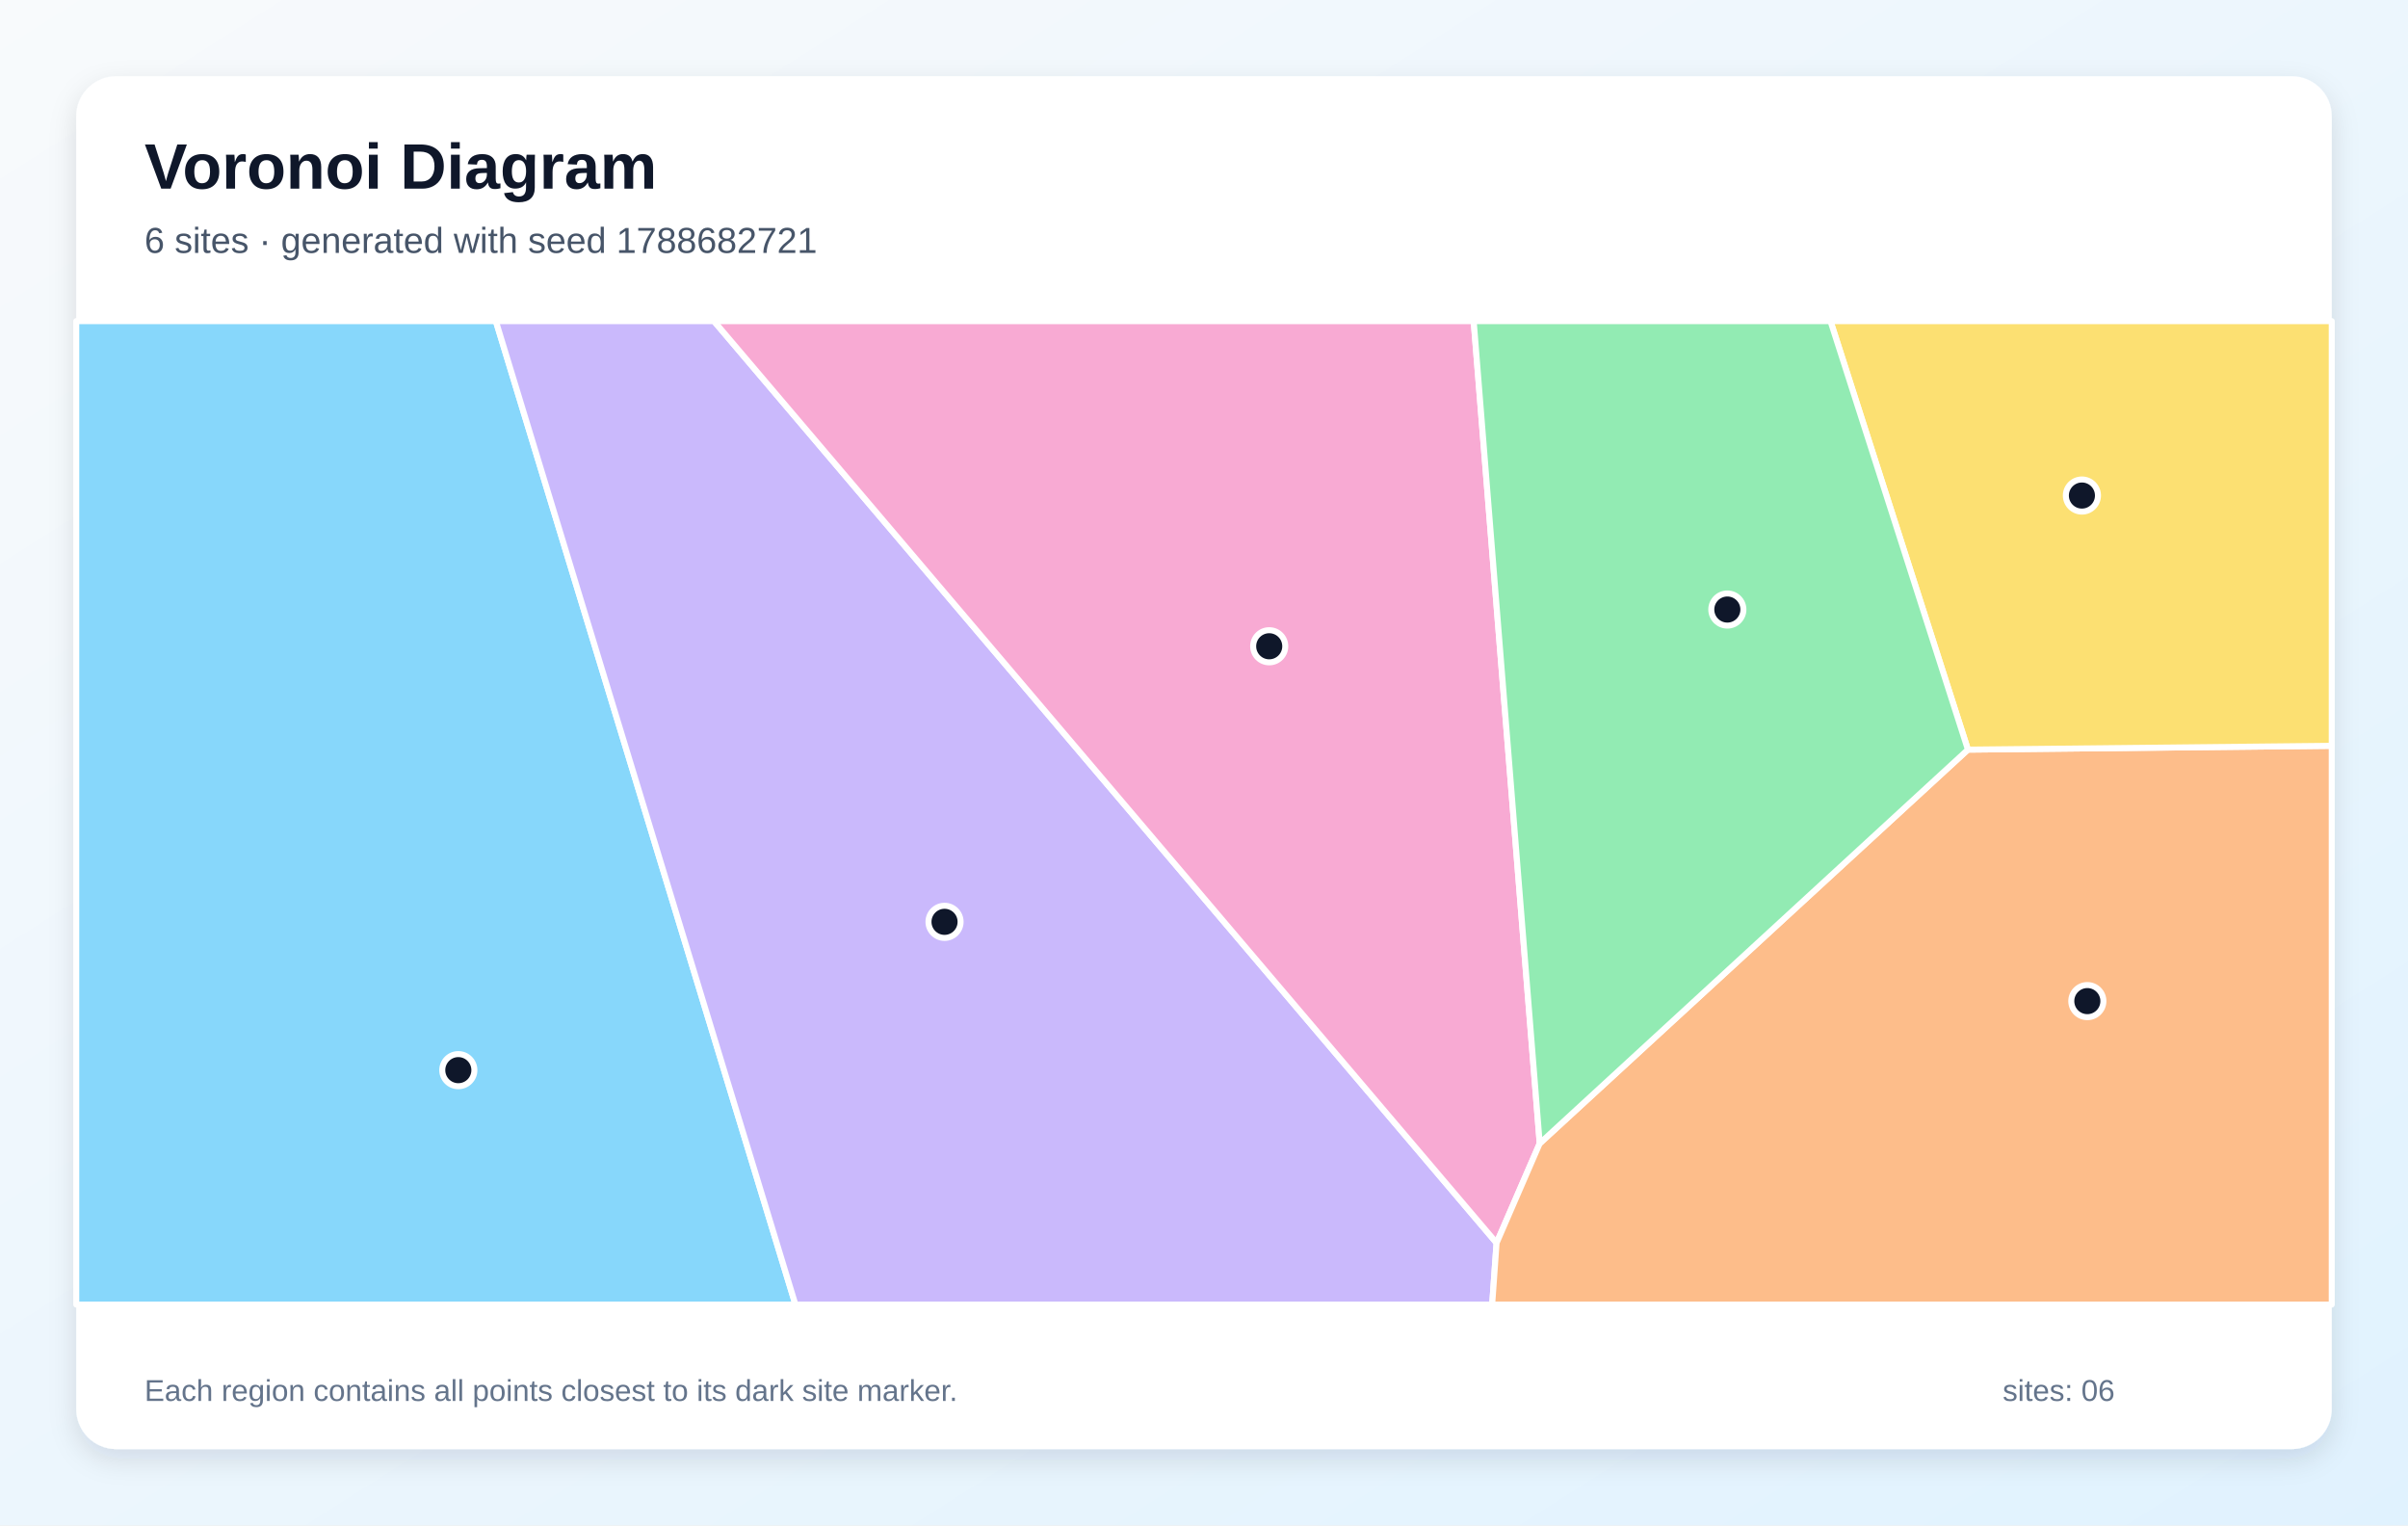
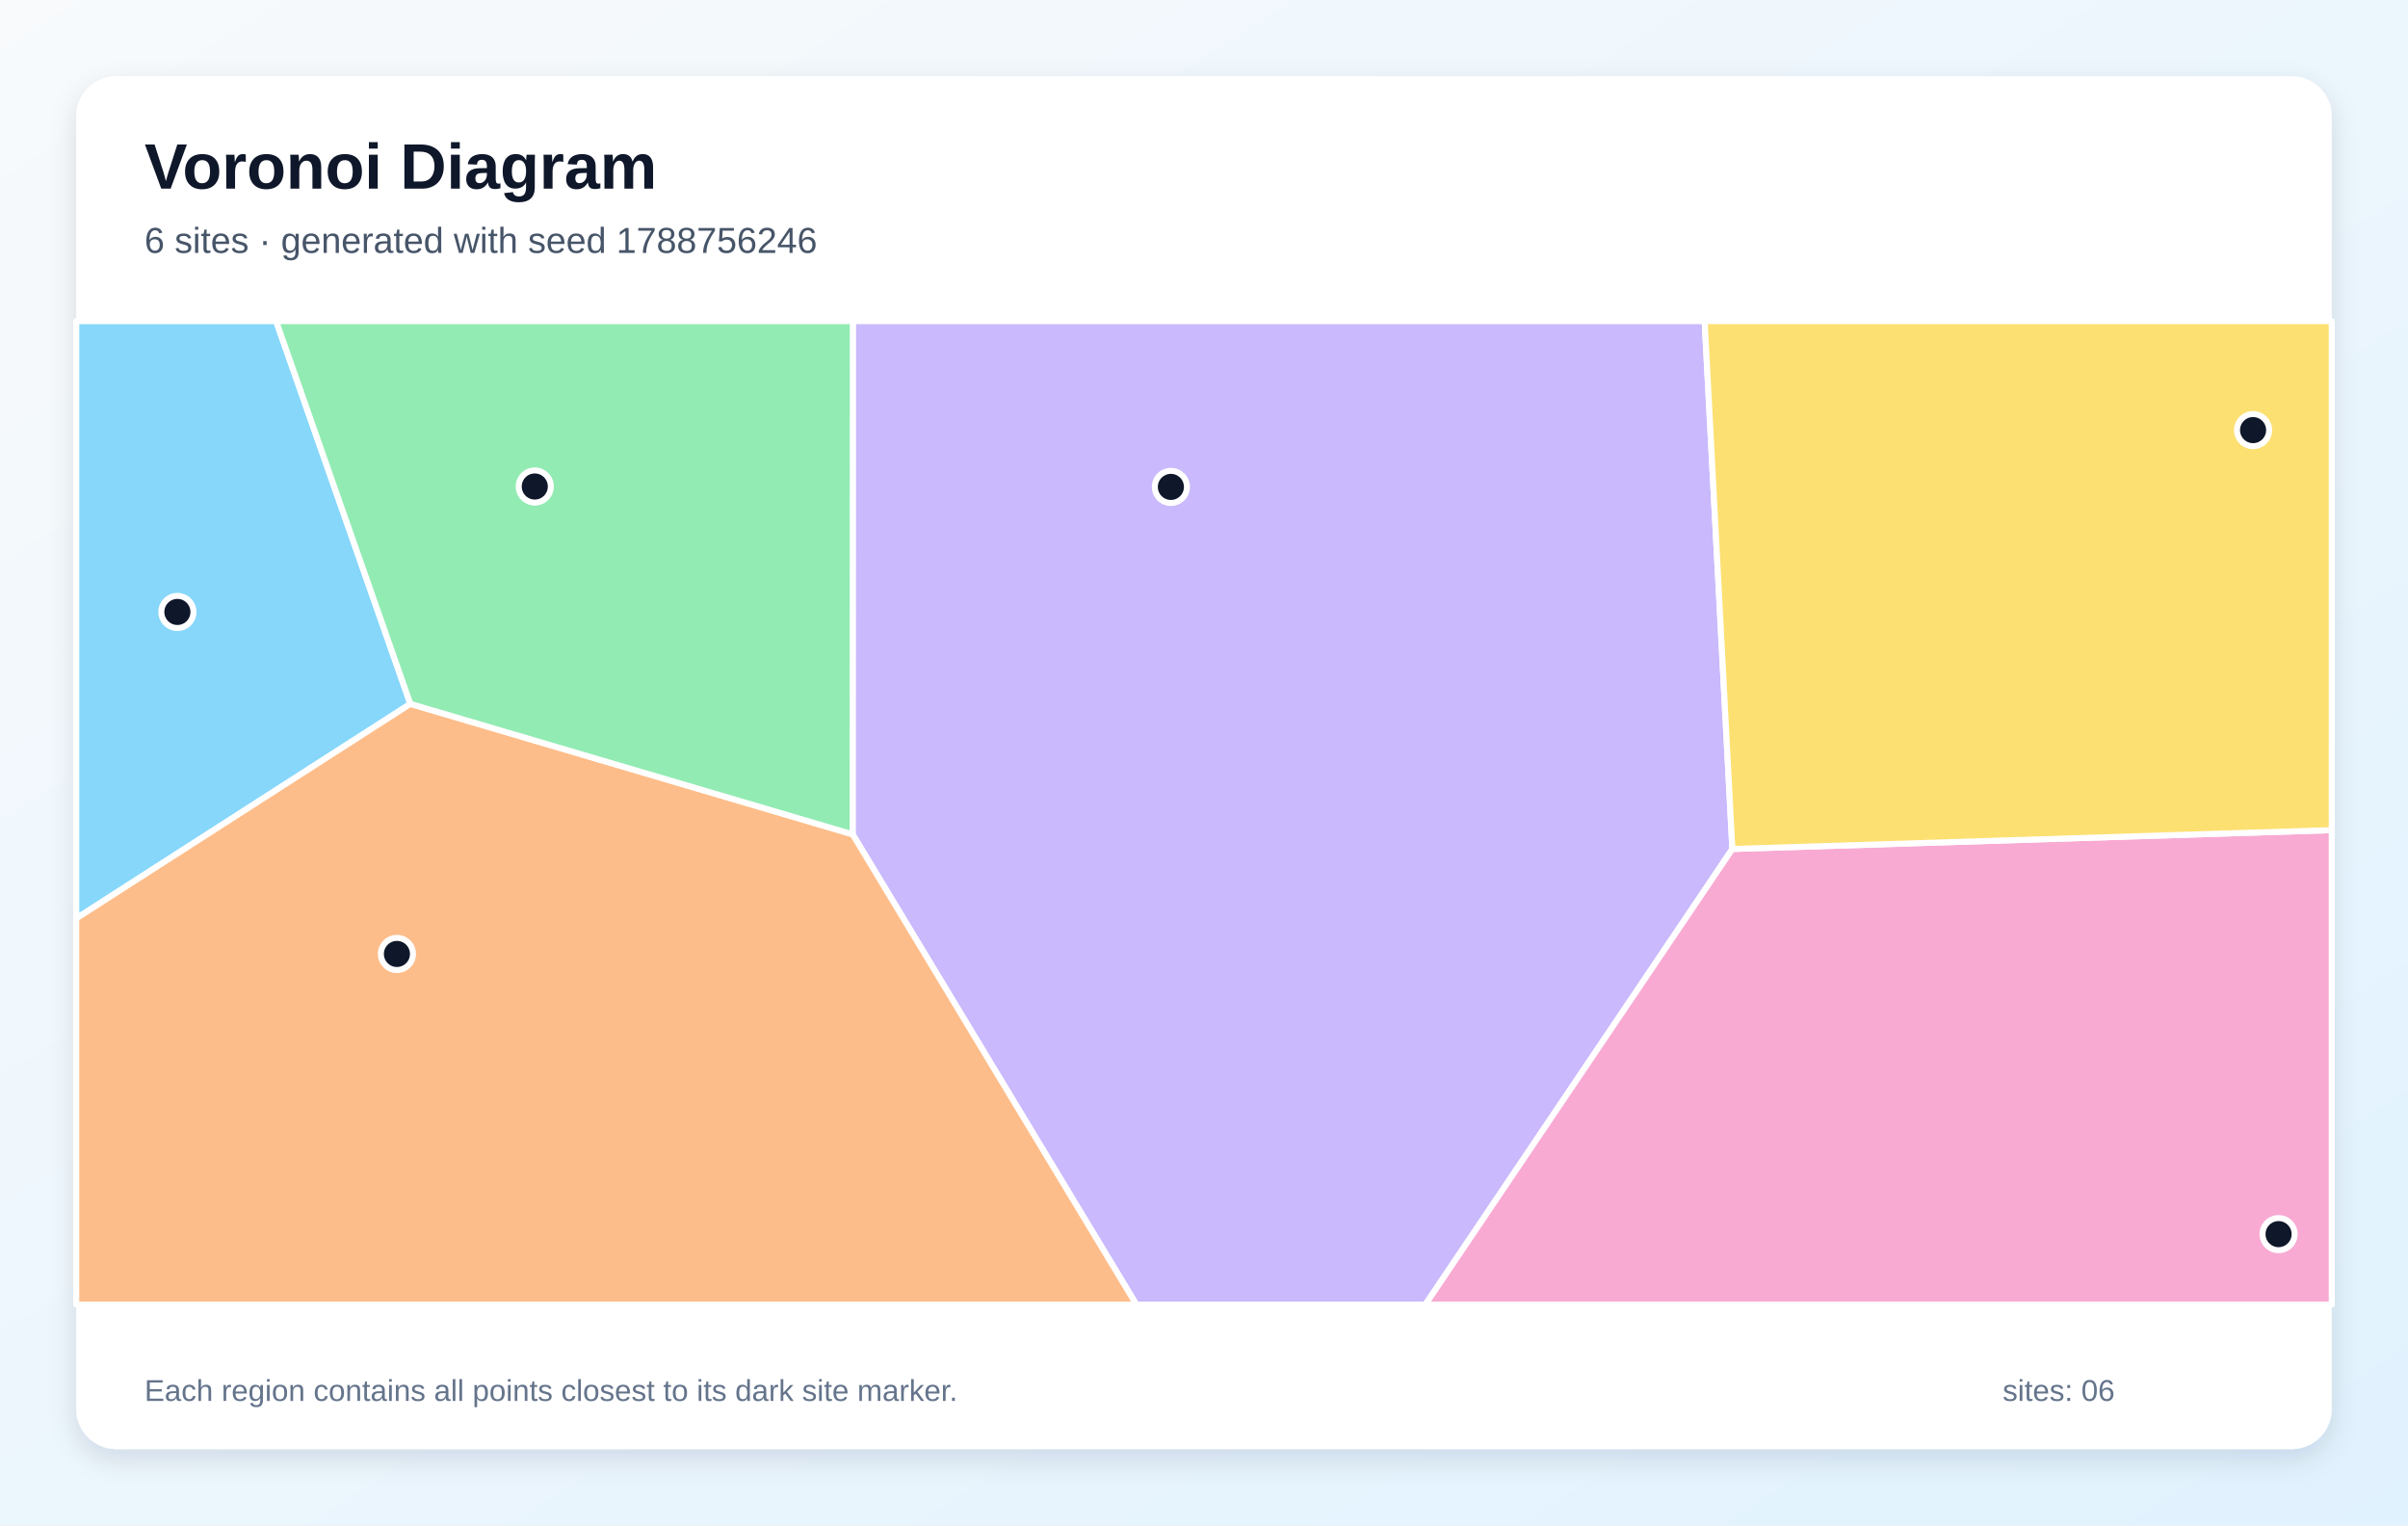
<svg xmlns="http://www.w3.org/2000/svg" width="1200" height="760" viewBox="0 0 1200 760" role="img" aria-labelledby="title description">
  <defs>
    <linearGradient id="background" x1="0" y1="0" x2="1" y2="1">
      <stop stop-color="#F8FAFC" />
      <stop offset="1" stop-color="#E0F2FE" />
    </linearGradient>
    <filter id="shadow" x="-10%" y="-10%" width="120%" height="120%">
      <feDropShadow dx="0" dy="5" stdDeviation="7" flood-color="#0F172A" flood-opacity=".12" />
    </filter>
  </defs>
  <rect width="1200" height="760" fill="url(#background)" />
  <rect x="38" y="38" width="1124" height="684" rx="20" fill="#FFFFFF" filter="url(#shadow)" />
  <g font-family="Arial, sans-serif">
    <text x="72" y="94" font-size="32" font-weight="700" fill="#0F172A">Voronoi Diagram</text>
-     <text x="72" y="126" font-size="18" fill="#475569">6 sites · generated with seed 1788682721</text>
+     <text x="72" y="126" font-size="18" fill="#475569">6 sites · generated with seed 1788756246</text>
  </g>
  <g stroke="#FFFFFF" stroke-width="3" stroke-linejoin="round">
-     <polygon points="38.0,160.0 247.1,160.0 396.4,650.0 38.0,650.0" fill="#38BDF8" fill-opacity="0.60" />
-     <polygon points="247.1,160.0 355.8,160.0 745.8,619.3 743.6,650.0 396.4,650.0" fill="#A78BFA" fill-opacity="0.60" />
-     <polygon points="767.3,569.7 745.8,619.3 355.8,160.0 734.4,160.0" fill="#F472B6" fill-opacity="0.60" />
-     <polygon points="745.8,619.3 767.3,569.7 980.7,373.5 1162.0,371.6 1162.0,650.0 743.6,650.0" fill="#FB923C" fill-opacity="0.60" />
-     <polygon points="980.7,373.5 912.2,160.0 1162.0,160.0 1162.0,371.6" fill="#FACC15" fill-opacity="0.60" />
-     <polygon points="980.7,373.5 767.3,569.7 734.4,160.0 912.2,160.0" fill="#4ADE80" fill-opacity="0.60" />
+     <polygon points="204.5,350.7 38.0,457.6 38.0,160.0 137.6,160.0" fill="#38BDF8" fill-opacity="0.60" />
+     <polygon points="424.9,415.7 425.0,160.0 849.5,160.0 863.3,423.0 710.3,650.0 566.3,650.0" fill="#A78BFA" fill-opacity="0.60" />
+     <polygon points="863.3,423.0 1162.0,413.6 1162.0,650.0 710.3,650.0" fill="#F472B6" fill-opacity="0.60" />
+     <polygon points="38.0,457.6 204.5,350.7 424.9,415.7 566.3,650.0 38.0,650.0" fill="#FB923C" fill-opacity="0.60" />
+     <polygon points="863.3,423.0 849.5,160.0 1162.0,160.0 1162.0,413.6" fill="#FACC15" fill-opacity="0.60" />
+     <polygon points="204.5,350.7 137.6,160.0 425.0,160.0 424.9,415.7" fill="#4ADE80" fill-opacity="0.60" />
  </g>
  <g>
-     <circle cx="228.4" cy="533.2" r="8" fill="#0F172A" stroke="#FFFFFF" stroke-width="3" />
-     <circle cx="470.7" cy="459.3" r="8" fill="#0F172A" stroke="#FFFFFF" stroke-width="3" />
-     <circle cx="632.5" cy="322.0" r="8" fill="#0F172A" stroke="#FFFFFF" stroke-width="3" />
-     <circle cx="1040.2" cy="498.8" r="8" fill="#0F172A" stroke="#FFFFFF" stroke-width="3" />
-     <circle cx="1037.5" cy="246.9" r="8" fill="#0F172A" stroke="#FFFFFF" stroke-width="3" />
-     <circle cx="860.8" cy="303.7" r="8" fill="#0F172A" stroke="#FFFFFF" stroke-width="3" />
+     <circle cx="88.4" cy="304.9" r="8" fill="#0F172A" stroke="#FFFFFF" stroke-width="3" />
+     <circle cx="583.5" cy="242.6" r="8" fill="#0F172A" stroke="#FFFFFF" stroke-width="3" />
+     <circle cx="1135.5" cy="614.9" r="8" fill="#0F172A" stroke="#FFFFFF" stroke-width="3" />
+     <circle cx="197.8" cy="475.3" r="8" fill="#0F172A" stroke="#FFFFFF" stroke-width="3" />
+     <circle cx="1122.8" cy="214.3" r="8" fill="#0F172A" stroke="#FFFFFF" stroke-width="3" />
+     <circle cx="266.5" cy="242.4" r="8" fill="#0F172A" stroke="#FFFFFF" stroke-width="3" />
  </g>
  <g font-family="Arial, sans-serif" font-size="15" fill="#64748B">
    <text x="72" y="698">Each region contains all points closest to its dark site marker.</text>
    <text x="998" y="698">sites: 06</text>
  </g>
</svg>
